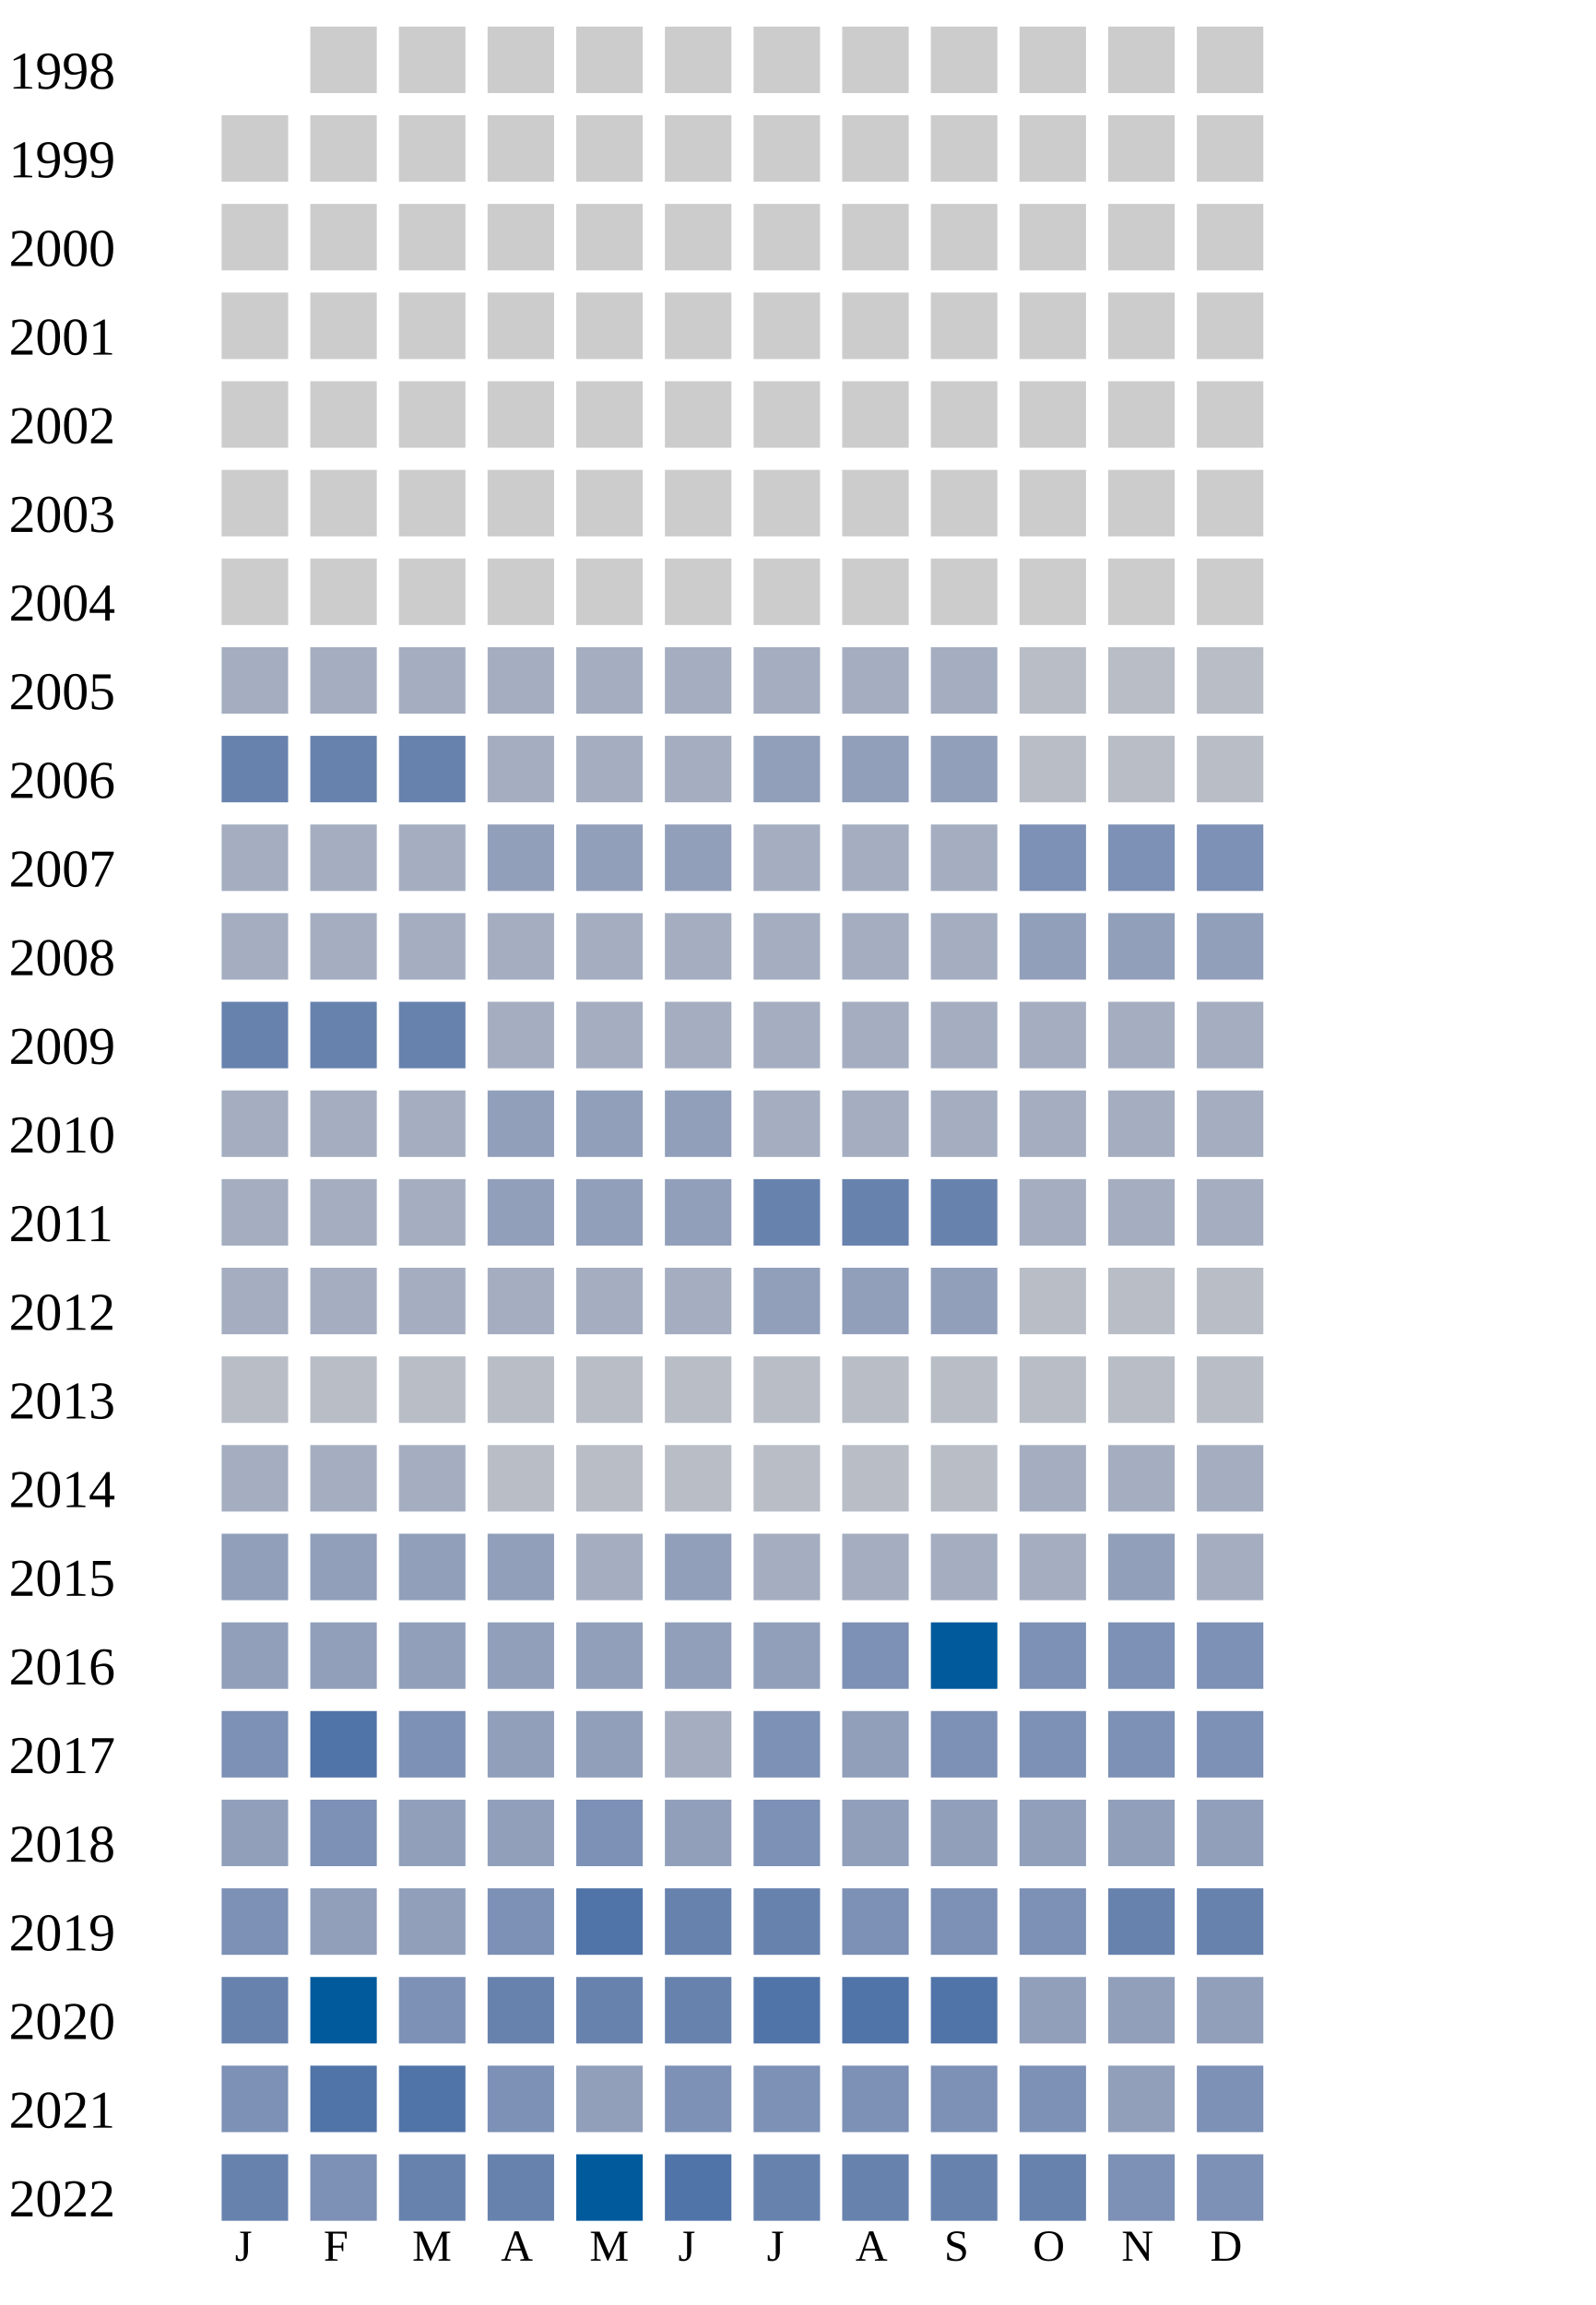
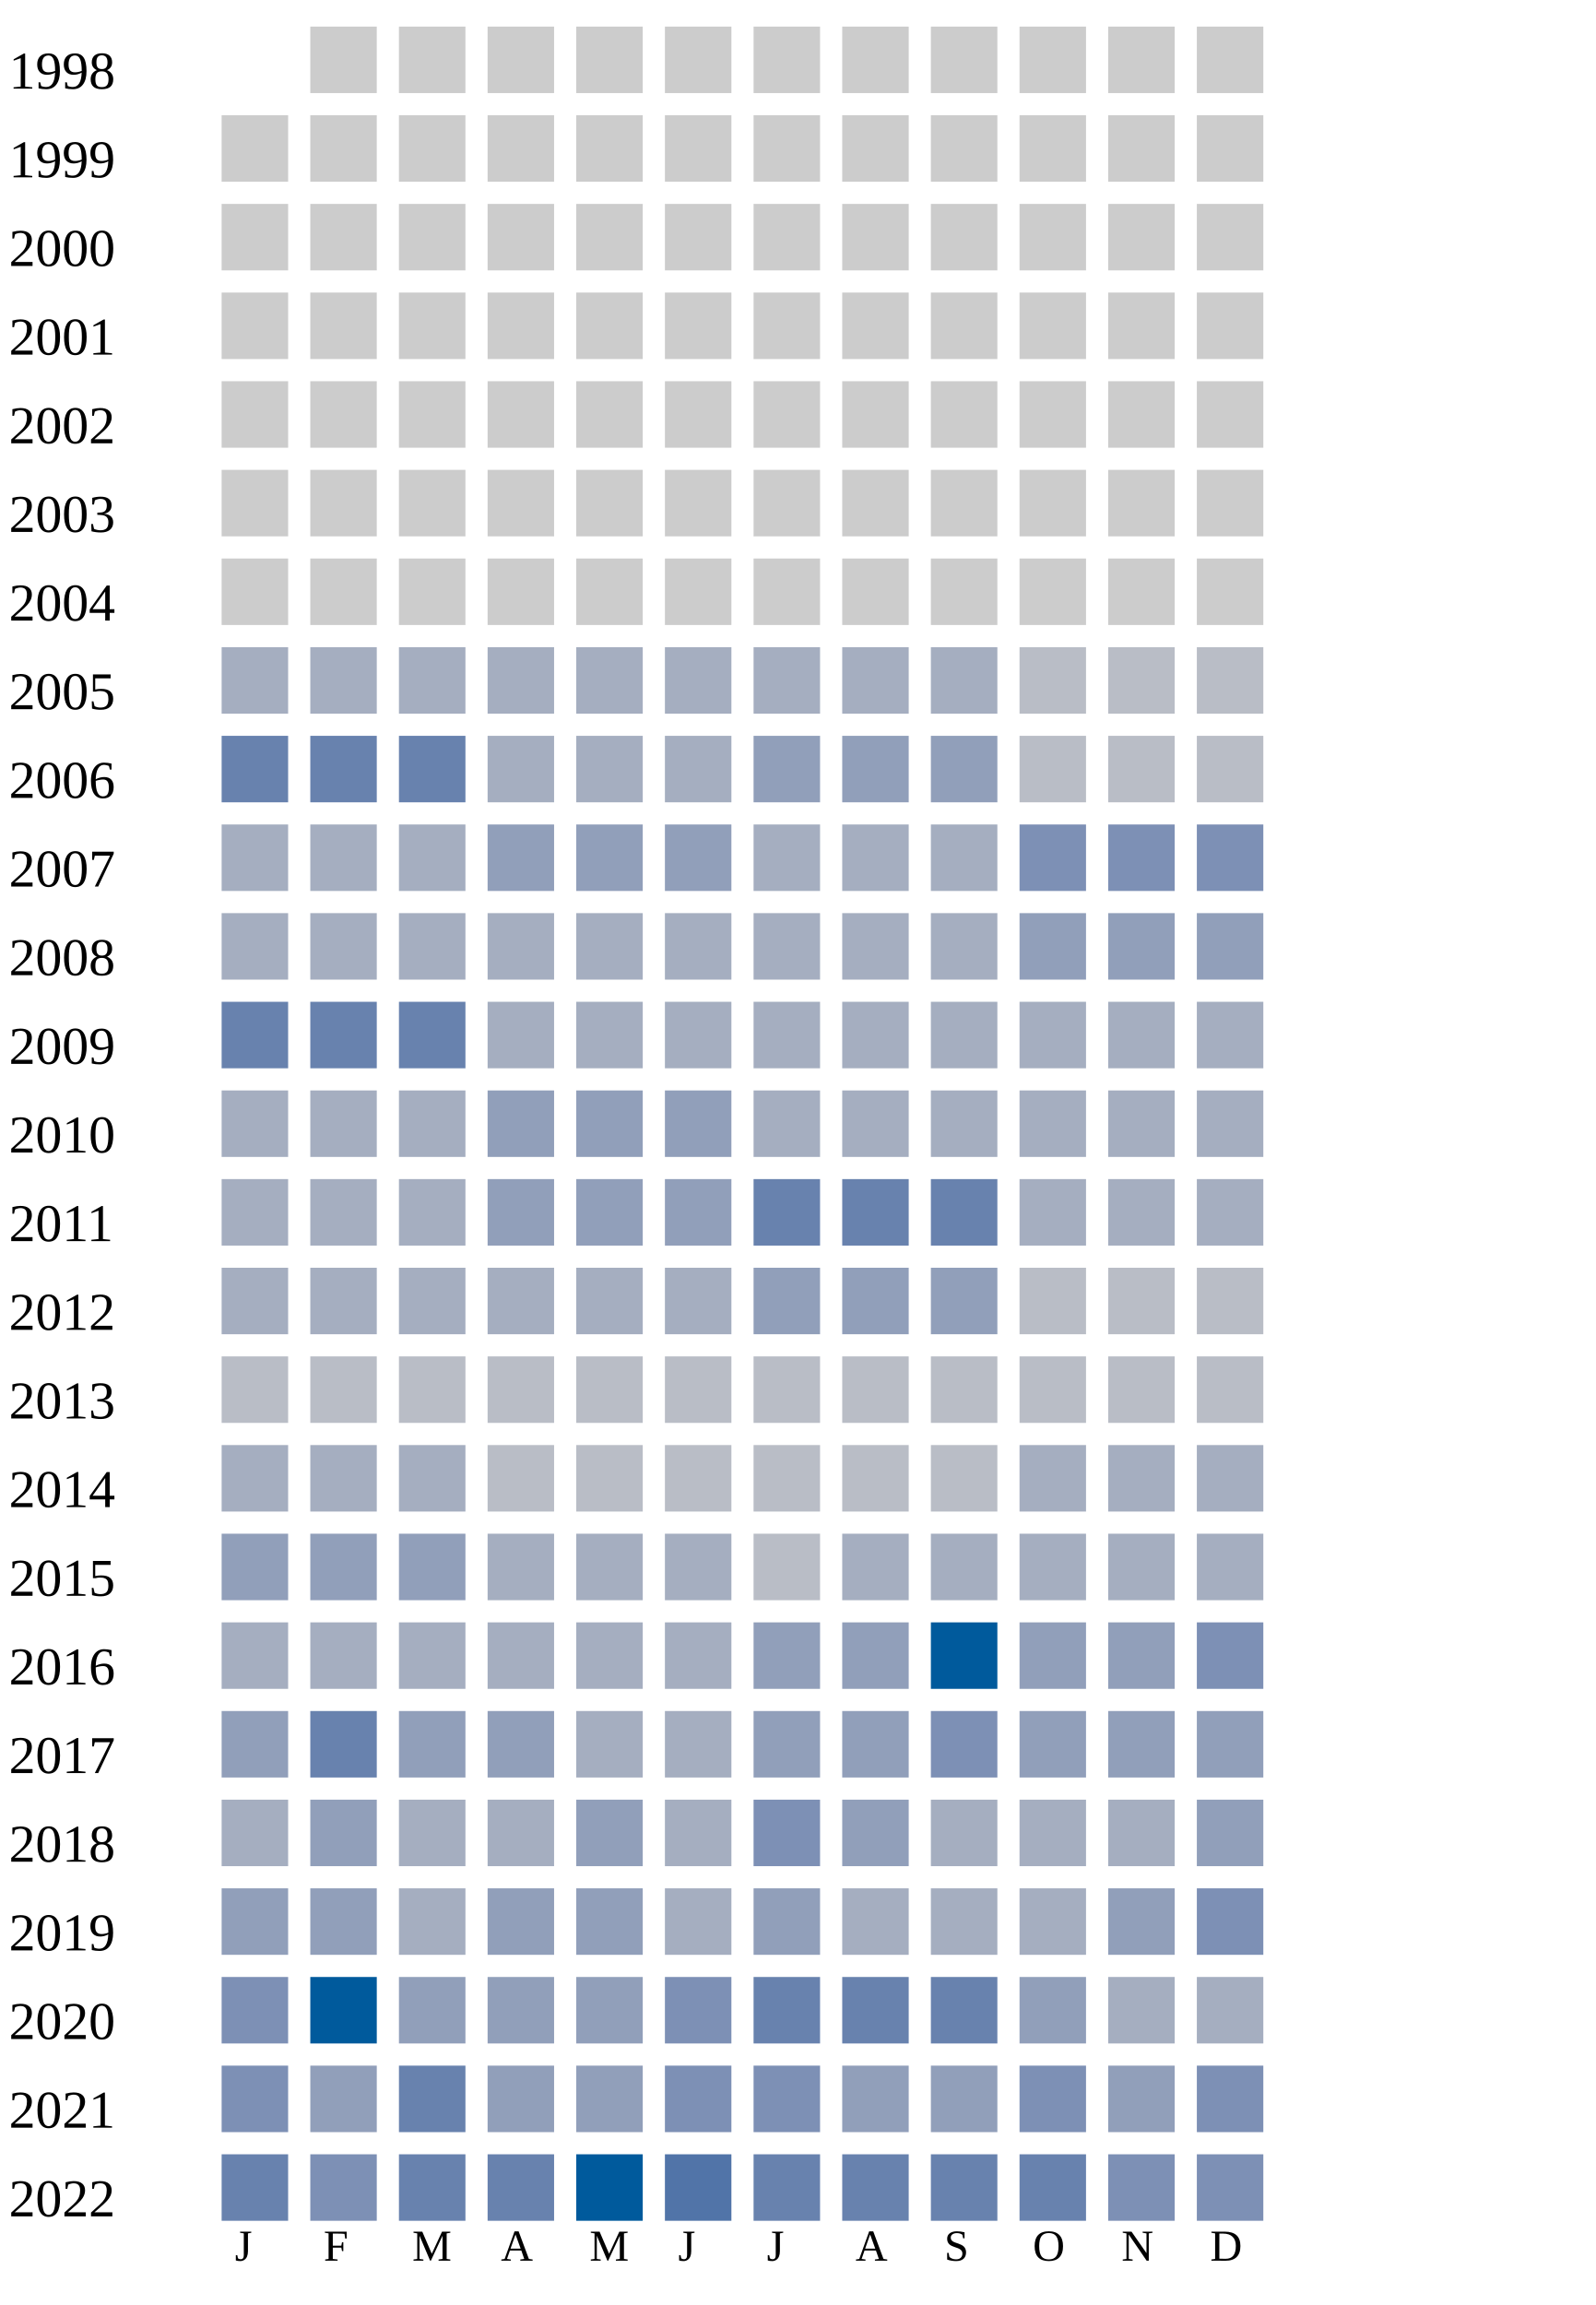
<svg xmlns="http://www.w3.org/2000/svg" width="360" height="520">
  <g transform="translate(0 0)">
    <text x="2" y="20">1998</text>
    <rect x="70" y="6" width="15" height="15" fill="#cccccc" />
    <rect x="90" y="6" width="15" height="15" fill="#cccccc" />
    <rect x="110" y="6" width="15" height="15" fill="#cccccc" />
    <rect x="130" y="6" width="15" height="15" fill="#cccccc" />
    <rect x="150" y="6" width="15" height="15" fill="#cccccc" />
    <rect x="170" y="6" width="15" height="15" fill="#cccccc" />
    <rect x="190" y="6" width="15" height="15" fill="#cccccc" />
    <rect x="210" y="6" width="15" height="15" fill="#cccccc" />
    <rect x="230" y="6" width="15" height="15" fill="#cccccc" />
    <rect x="250" y="6" width="15" height="15" fill="#cccccc" />
    <rect x="270" y="6" width="15" height="15" fill="#cccccc" />
  </g>
  <g transform="translate(0 20)">
    <text x="2" y="20">1999</text>
    <rect x="50" y="6" width="15" height="15" fill="#cccccc" />
    <rect x="70" y="6" width="15" height="15" fill="#cccccc" />
    <rect x="90" y="6" width="15" height="15" fill="#cccccc" />
    <rect x="110" y="6" width="15" height="15" fill="#cccccc" />
    <rect x="130" y="6" width="15" height="15" fill="#cccccc" />
    <rect x="150" y="6" width="15" height="15" fill="#cccccc" />
    <rect x="170" y="6" width="15" height="15" fill="#cccccc" />
    <rect x="190" y="6" width="15" height="15" fill="#cccccc" />
    <rect x="210" y="6" width="15" height="15" fill="#cccccc" />
    <rect x="230" y="6" width="15" height="15" fill="#cccccc" />
    <rect x="250" y="6" width="15" height="15" fill="#cccccc" />
    <rect x="270" y="6" width="15" height="15" fill="#cccccc" />
  </g>
  <g transform="translate(0 40)">
    <text x="2" y="20">2000</text>
    <rect x="50" y="6" width="15" height="15" fill="#cccccc" />
    <rect x="70" y="6" width="15" height="15" fill="#cccccc" />
    <rect x="90" y="6" width="15" height="15" fill="#cccccc" />
    <rect x="110" y="6" width="15" height="15" fill="#cccccc" />
    <rect x="130" y="6" width="15" height="15" fill="#cccccc" />
    <rect x="150" y="6" width="15" height="15" fill="#cccccc" />
    <rect x="170" y="6" width="15" height="15" fill="#cccccc" />
    <rect x="190" y="6" width="15" height="15" fill="#cccccc" />
    <rect x="210" y="6" width="15" height="15" fill="#cccccc" />
    <rect x="230" y="6" width="15" height="15" fill="#cccccc" />
    <rect x="250" y="6" width="15" height="15" fill="#cccccc" />
    <rect x="270" y="6" width="15" height="15" fill="#cccccc" />
  </g>
  <g transform="translate(0 60)">
    <text x="2" y="20">2001</text>
    <rect x="50" y="6" width="15" height="15" fill="#cccccc" />
    <rect x="70" y="6" width="15" height="15" fill="#cccccc" />
    <rect x="90" y="6" width="15" height="15" fill="#cccccc" />
    <rect x="110" y="6" width="15" height="15" fill="#cccccc" />
    <rect x="130" y="6" width="15" height="15" fill="#cccccc" />
    <rect x="150" y="6" width="15" height="15" fill="#cccccc" />
    <rect x="170" y="6" width="15" height="15" fill="#cccccc" />
    <rect x="190" y="6" width="15" height="15" fill="#cccccc" />
    <rect x="210" y="6" width="15" height="15" fill="#cccccc" />
    <rect x="230" y="6" width="15" height="15" fill="#cccccc" />
    <rect x="250" y="6" width="15" height="15" fill="#cccccc" />
    <rect x="270" y="6" width="15" height="15" fill="#cccccc" />
  </g>
  <g transform="translate(0 80)">
    <text x="2" y="20">2002</text>
    <rect x="50" y="6" width="15" height="15" fill="#cccccc" />
    <rect x="70" y="6" width="15" height="15" fill="#cccccc" />
    <rect x="90" y="6" width="15" height="15" fill="#cccccc" />
    <rect x="110" y="6" width="15" height="15" fill="#cccccc" />
    <rect x="130" y="6" width="15" height="15" fill="#cccccc" />
    <rect x="150" y="6" width="15" height="15" fill="#cccccc" />
    <rect x="170" y="6" width="15" height="15" fill="#cccccc" />
    <rect x="190" y="6" width="15" height="15" fill="#cccccc" />
    <rect x="210" y="6" width="15" height="15" fill="#cccccc" />
    <rect x="230" y="6" width="15" height="15" fill="#cccccc" />
    <rect x="250" y="6" width="15" height="15" fill="#cccccc" />
    <rect x="270" y="6" width="15" height="15" fill="#cccccc" />
  </g>
  <g transform="translate(0 100)">
    <text x="2" y="20">2003</text>
    <rect x="50" y="6" width="15" height="15" fill="#cccccc" />
    <rect x="70" y="6" width="15" height="15" fill="#cccccc" />
    <rect x="90" y="6" width="15" height="15" fill="#cccccc" />
    <rect x="110" y="6" width="15" height="15" fill="#cccccc" />
    <rect x="130" y="6" width="15" height="15" fill="#cccccc" />
    <rect x="150" y="6" width="15" height="15" fill="#cccccc" />
    <rect x="170" y="6" width="15" height="15" fill="#cccccc" />
    <rect x="190" y="6" width="15" height="15" fill="#cccccc" />
    <rect x="210" y="6" width="15" height="15" fill="#cccccc" />
    <rect x="230" y="6" width="15" height="15" fill="#cccccc" />
    <rect x="250" y="6" width="15" height="15" fill="#cccccc" />
    <rect x="270" y="6" width="15" height="15" fill="#cccccc" />
  </g>
  <g transform="translate(0 120)">
    <text x="2" y="20">2004</text>
    <rect x="50" y="6" width="15" height="15" fill="#cccccc" />
    <rect x="70" y="6" width="15" height="15" fill="#cccccc" />
    <rect x="90" y="6" width="15" height="15" fill="#cccccc" />
    <rect x="110" y="6" width="15" height="15" fill="#cccccc" />
    <rect x="130" y="6" width="15" height="15" fill="#cccccc" />
    <rect x="150" y="6" width="15" height="15" fill="#cccccc" />
    <rect x="170" y="6" width="15" height="15" fill="#cccccc" />
    <rect x="190" y="6" width="15" height="15" fill="#cccccc" />
    <rect x="210" y="6" width="15" height="15" fill="#cccccc" />
    <rect x="230" y="6" width="15" height="15" fill="#cccccc" />
    <rect x="250" y="6" width="15" height="15" fill="#cccccc" />
    <rect x="270" y="6" width="15" height="15" fill="#cccccc" />
  </g>
  <g transform="translate(0 140)">
    <text x="2" y="20">2005</text>
    <rect x="50" y="6" width="15" height="15" fill="#a5aec0" />
    <rect x="70" y="6" width="15" height="15" fill="#a5aec0" />
    <rect x="90" y="6" width="15" height="15" fill="#a5aec0" />
    <rect x="110" y="6" width="15" height="15" fill="#a5aec0" />
    <rect x="130" y="6" width="15" height="15" fill="#a5aec0" />
    <rect x="150" y="6" width="15" height="15" fill="#a5aec0" />
    <rect x="170" y="6" width="15" height="15" fill="#a5aec0" />
    <rect x="190" y="6" width="15" height="15" fill="#a5aec0" />
    <rect x="210" y="6" width="15" height="15" fill="#a5aec0" />
    <rect x="230" y="6" width="15" height="15" fill="#b9bdc6" />
    <rect x="250" y="6" width="15" height="15" fill="#b9bdc6" />
    <rect x="270" y="6" width="15" height="15" fill="#b9bdc6" />
  </g>
  <g transform="translate(0 160)">
    <text x="2" y="20">2006</text>
    <rect x="50" y="6" width="15" height="15" fill="#6882ae" />
    <rect x="70" y="6" width="15" height="15" fill="#6882ae" />
    <rect x="90" y="6" width="15" height="15" fill="#6882ae" />
    <rect x="110" y="6" width="15" height="15" fill="#a5aec0" />
    <rect x="130" y="6" width="15" height="15" fill="#a5aec0" />
    <rect x="150" y="6" width="15" height="15" fill="#a5aec0" />
    <rect x="170" y="6" width="15" height="15" fill="#919fba" />
    <rect x="190" y="6" width="15" height="15" fill="#919fba" />
    <rect x="210" y="6" width="15" height="15" fill="#919fba" />
    <rect x="230" y="6" width="15" height="15" fill="#b9bdc6" />
    <rect x="250" y="6" width="15" height="15" fill="#b9bdc6" />
    <rect x="270" y="6" width="15" height="15" fill="#b9bdc6" />
  </g>
  <g transform="translate(0 180)">
    <text x="2" y="20">2007</text>
    <rect x="50" y="6" width="15" height="15" fill="#a5aec0" />
    <rect x="70" y="6" width="15" height="15" fill="#a5aec0" />
    <rect x="90" y="6" width="15" height="15" fill="#a5aec0" />
    <rect x="110" y="6" width="15" height="15" fill="#919fba" />
    <rect x="130" y="6" width="15" height="15" fill="#919fba" />
    <rect x="150" y="6" width="15" height="15" fill="#919fba" />
    <rect x="170" y="6" width="15" height="15" fill="#a5aec0" />
    <rect x="190" y="6" width="15" height="15" fill="#a5aec0" />
    <rect x="210" y="6" width="15" height="15" fill="#a5aec0" />
    <rect x="230" y="6" width="15" height="15" fill="#7d90b5" />
    <rect x="250" y="6" width="15" height="15" fill="#7d90b5" />
    <rect x="270" y="6" width="15" height="15" fill="#7d90b5" />
  </g>
  <g transform="translate(0 200)">
    <text x="2" y="20">2008</text>
    <rect x="50" y="6" width="15" height="15" fill="#a5aec0" />
    <rect x="70" y="6" width="15" height="15" fill="#a5aec0" />
    <rect x="90" y="6" width="15" height="15" fill="#a5aec0" />
    <rect x="110" y="6" width="15" height="15" fill="#a5aec0" />
    <rect x="130" y="6" width="15" height="15" fill="#a5aec0" />
    <rect x="150" y="6" width="15" height="15" fill="#a5aec0" />
    <rect x="170" y="6" width="15" height="15" fill="#a5aec0" />
    <rect x="190" y="6" width="15" height="15" fill="#a5aec0" />
    <rect x="210" y="6" width="15" height="15" fill="#a5aec0" />
    <rect x="230" y="6" width="15" height="15" fill="#919fba" />
    <rect x="250" y="6" width="15" height="15" fill="#919fba" />
    <rect x="270" y="6" width="15" height="15" fill="#919fba" />
  </g>
  <g transform="translate(0 220)">
    <text x="2" y="20">2009</text>
    <rect x="50" y="6" width="15" height="15" fill="#6882ae" />
    <rect x="70" y="6" width="15" height="15" fill="#6882ae" />
    <rect x="90" y="6" width="15" height="15" fill="#6882ae" />
    <rect x="110" y="6" width="15" height="15" fill="#a5aec0" />
    <rect x="130" y="6" width="15" height="15" fill="#a5aec0" />
    <rect x="150" y="6" width="15" height="15" fill="#a5aec0" />
    <rect x="170" y="6" width="15" height="15" fill="#a5aec0" />
    <rect x="190" y="6" width="15" height="15" fill="#a5aec0" />
    <rect x="210" y="6" width="15" height="15" fill="#a5aec0" />
    <rect x="230" y="6" width="15" height="15" fill="#a5aec0" />
    <rect x="250" y="6" width="15" height="15" fill="#a5aec0" />
    <rect x="270" y="6" width="15" height="15" fill="#a5aec0" />
  </g>
  <g transform="translate(0 240)">
    <text x="2" y="20">2010</text>
    <rect x="50" y="6" width="15" height="15" fill="#a5aec0" />
    <rect x="70" y="6" width="15" height="15" fill="#a5aec0" />
    <rect x="90" y="6" width="15" height="15" fill="#a5aec0" />
    <rect x="110" y="6" width="15" height="15" fill="#919fba" />
    <rect x="130" y="6" width="15" height="15" fill="#919fba" />
    <rect x="150" y="6" width="15" height="15" fill="#919fba" />
    <rect x="170" y="6" width="15" height="15" fill="#a5aec0" />
    <rect x="190" y="6" width="15" height="15" fill="#a5aec0" />
    <rect x="210" y="6" width="15" height="15" fill="#a5aec0" />
    <rect x="230" y="6" width="15" height="15" fill="#a5aec0" />
    <rect x="250" y="6" width="15" height="15" fill="#a5aec0" />
    <rect x="270" y="6" width="15" height="15" fill="#a5aec0" />
  </g>
  <g transform="translate(0 260)">
    <text x="2" y="20">2011</text>
    <rect x="50" y="6" width="15" height="15" fill="#a5aec0" />
    <rect x="70" y="6" width="15" height="15" fill="#a5aec0" />
    <rect x="90" y="6" width="15" height="15" fill="#a5aec0" />
    <rect x="110" y="6" width="15" height="15" fill="#919fba" />
    <rect x="130" y="6" width="15" height="15" fill="#919fba" />
    <rect x="150" y="6" width="15" height="15" fill="#919fba" />
    <rect x="170" y="6" width="15" height="15" fill="#6882ae" />
    <rect x="190" y="6" width="15" height="15" fill="#6882ae" />
    <rect x="210" y="6" width="15" height="15" fill="#6882ae" />
    <rect x="230" y="6" width="15" height="15" fill="#a5aec0" />
    <rect x="250" y="6" width="15" height="15" fill="#a5aec0" />
    <rect x="270" y="6" width="15" height="15" fill="#a5aec0" />
  </g>
  <g transform="translate(0 280)">
    <text x="2" y="20">2012</text>
    <rect x="50" y="6" width="15" height="15" fill="#a5aec0" />
    <rect x="70" y="6" width="15" height="15" fill="#a5aec0" />
    <rect x="90" y="6" width="15" height="15" fill="#a5aec0" />
    <rect x="110" y="6" width="15" height="15" fill="#a5aec0" />
    <rect x="130" y="6" width="15" height="15" fill="#a5aec0" />
    <rect x="150" y="6" width="15" height="15" fill="#a5aec0" />
    <rect x="170" y="6" width="15" height="15" fill="#919fba" />
    <rect x="190" y="6" width="15" height="15" fill="#919fba" />
    <rect x="210" y="6" width="15" height="15" fill="#919fba" />
    <rect x="230" y="6" width="15" height="15" fill="#b9bdc6" />
    <rect x="250" y="6" width="15" height="15" fill="#b9bdc6" />
    <rect x="270" y="6" width="15" height="15" fill="#b9bdc6" />
  </g>
  <g transform="translate(0 300)">
    <text x="2" y="20">2013</text>
    <rect x="50" y="6" width="15" height="15" fill="#b9bdc6" />
    <rect x="70" y="6" width="15" height="15" fill="#b9bdc6" />
    <rect x="90" y="6" width="15" height="15" fill="#b9bdc6" />
    <rect x="110" y="6" width="15" height="15" fill="#b9bdc6" />
    <rect x="130" y="6" width="15" height="15" fill="#b9bdc6" />
    <rect x="150" y="6" width="15" height="15" fill="#b9bdc6" />
    <rect x="170" y="6" width="15" height="15" fill="#b9bdc6" />
    <rect x="190" y="6" width="15" height="15" fill="#b9bdc6" />
    <rect x="210" y="6" width="15" height="15" fill="#b9bdc6" />
    <rect x="230" y="6" width="15" height="15" fill="#b9bdc6" />
    <rect x="250" y="6" width="15" height="15" fill="#b9bdc6" />
    <rect x="270" y="6" width="15" height="15" fill="#b9bdc6" />
  </g>
  <g transform="translate(0 320)">
    <text x="2" y="20">2014</text>
    <rect x="50" y="6" width="15" height="15" fill="#a5aec0" />
    <rect x="70" y="6" width="15" height="15" fill="#a5aec0" />
    <rect x="90" y="6" width="15" height="15" fill="#a5aec0" />
    <rect x="110" y="6" width="15" height="15" fill="#b9bdc6" />
    <rect x="130" y="6" width="15" height="15" fill="#b9bdc6" />
    <rect x="150" y="6" width="15" height="15" fill="#b9bdc6" />
    <rect x="170" y="6" width="15" height="15" fill="#b9bdc6" />
    <rect x="190" y="6" width="15" height="15" fill="#b9bdc6" />
    <rect x="210" y="6" width="15" height="15" fill="#b9bdc6" />
    <rect x="230" y="6" width="15" height="15" fill="#a5aec0" />
    <rect x="250" y="6" width="15" height="15" fill="#a5aec0" />
    <rect x="270" y="6" width="15" height="15" fill="#a5aec0" />
  </g>
  <g transform="translate(0 340)">
    <text x="2" y="20">2015</text>
    <rect x="50" y="6" width="15" height="15" fill="#919fba" />
    <rect x="70" y="6" width="15" height="15" fill="#919fba" />
    <rect x="90" y="6" width="15" height="15" fill="#919fba" />
-     <rect x="110" y="6" width="15" height="15" fill="#919fba" />
-     <rect x="130" y="6" width="15" height="15" fill="#a5aec0" />
-     <rect x="150" y="6" width="15" height="15" fill="#919fba" />
-     <rect x="170" y="6" width="15" height="15" fill="#a5aec0" />
-     <rect x="190" y="6" width="15" height="15" fill="#a5aec0" />
-     <rect x="210" y="6" width="15" height="15" fill="#a5aec0" />
-     <rect x="230" y="6" width="15" height="15" fill="#a5aec0" />
-     <rect x="250" y="6" width="15" height="15" fill="#919fba" />
+     <rect x="110" y="6" width="15" height="15" fill="#a5aec0" />
+     <rect x="130" y="6" width="15" height="15" fill="#a5aec0" />
+     <rect x="150" y="6" width="15" height="15" fill="#a5aec0" />
+     <rect x="170" y="6" width="15" height="15" fill="#b9bdc6" />
+     <rect x="190" y="6" width="15" height="15" fill="#a5aec0" />
+     <rect x="210" y="6" width="15" height="15" fill="#a5aec0" />
+     <rect x="230" y="6" width="15" height="15" fill="#a5aec0" />
+     <rect x="250" y="6" width="15" height="15" fill="#a5aec0" />
    <rect x="270" y="6" width="15" height="15" fill="#a5aec0" />
  </g>
  <g transform="translate(0 360)">
    <text x="2" y="20">2016</text>
+     <rect x="50" y="6" width="15" height="15" fill="#a5aec0" />
+     <rect x="70" y="6" width="15" height="15" fill="#a5aec0" />
+     <rect x="90" y="6" width="15" height="15" fill="#a5aec0" />
+     <rect x="110" y="6" width="15" height="15" fill="#a5aec0" />
+     <rect x="130" y="6" width="15" height="15" fill="#a5aec0" />
+     <rect x="150" y="6" width="15" height="15" fill="#a5aec0" />
+     <rect x="170" y="6" width="15" height="15" fill="#919fba" />
+     <rect x="190" y="6" width="15" height="15" fill="#919fba" />
+     <rect x="210" y="6" width="15" height="15" fill="#005a9c" />
+     <rect x="230" y="6" width="15" height="15" fill="#919fba" />
+     <rect x="250" y="6" width="15" height="15" fill="#919fba" />
+     <rect x="270" y="6" width="15" height="15" fill="#7d90b5" />
+   </g>
+   <g transform="translate(0 380)">
+     <text x="2" y="20">2017</text>
+     <rect x="50" y="6" width="15" height="15" fill="#919fba" />
+     <rect x="70" y="6" width="15" height="15" fill="#6882ae" />
+     <rect x="90" y="6" width="15" height="15" fill="#919fba" />
+     <rect x="110" y="6" width="15" height="15" fill="#919fba" />
+     <rect x="130" y="6" width="15" height="15" fill="#a5aec0" />
+     <rect x="150" y="6" width="15" height="15" fill="#a5aec0" />
+     <rect x="170" y="6" width="15" height="15" fill="#919fba" />
+     <rect x="190" y="6" width="15" height="15" fill="#919fba" />
+     <rect x="210" y="6" width="15" height="15" fill="#7d90b5" />
+     <rect x="230" y="6" width="15" height="15" fill="#919fba" />
+     <rect x="250" y="6" width="15" height="15" fill="#919fba" />
+     <rect x="270" y="6" width="15" height="15" fill="#919fba" />
+   </g>
+   <g transform="translate(0 400)">
+     <text x="2" y="20">2018</text>
+     <rect x="50" y="6" width="15" height="15" fill="#a5aec0" />
+     <rect x="70" y="6" width="15" height="15" fill="#919fba" />
+     <rect x="90" y="6" width="15" height="15" fill="#a5aec0" />
+     <rect x="110" y="6" width="15" height="15" fill="#a5aec0" />
+     <rect x="130" y="6" width="15" height="15" fill="#919fba" />
+     <rect x="150" y="6" width="15" height="15" fill="#a5aec0" />
+     <rect x="170" y="6" width="15" height="15" fill="#7d90b5" />
+     <rect x="190" y="6" width="15" height="15" fill="#919fba" />
+     <rect x="210" y="6" width="15" height="15" fill="#a5aec0" />
+     <rect x="230" y="6" width="15" height="15" fill="#a5aec0" />
+     <rect x="250" y="6" width="15" height="15" fill="#a5aec0" />
+     <rect x="270" y="6" width="15" height="15" fill="#919fba" />
+   </g>
+   <g transform="translate(0 420)">
+     <text x="2" y="20">2019</text>
    <rect x="50" y="6" width="15" height="15" fill="#919fba" />
    <rect x="70" y="6" width="15" height="15" fill="#919fba" />
-     <rect x="90" y="6" width="15" height="15" fill="#919fba" />
-     <rect x="110" y="6" width="15" height="15" fill="#919fba" />
-     <rect x="130" y="6" width="15" height="15" fill="#919fba" />
-     <rect x="150" y="6" width="15" height="15" fill="#919fba" />
-     <rect x="170" y="6" width="15" height="15" fill="#919fba" />
-     <rect x="190" y="6" width="15" height="15" fill="#7d90b5" />
-     <rect x="210" y="6" width="15" height="15" fill="#005a9c" />
-     <rect x="230" y="6" width="15" height="15" fill="#7d90b5" />
-     <rect x="250" y="6" width="15" height="15" fill="#7d90b5" />
-     <rect x="270" y="6" width="15" height="15" fill="#7d90b5" />
-   </g>
-   <g transform="translate(0 380)">
-     <text x="2" y="20">2017</text>
-     <rect x="50" y="6" width="15" height="15" fill="#7d90b5" />
-     <rect x="70" y="6" width="15" height="15" fill="#5174a8" />
-     <rect x="90" y="6" width="15" height="15" fill="#7d90b5" />
-     <rect x="110" y="6" width="15" height="15" fill="#919fba" />
-     <rect x="130" y="6" width="15" height="15" fill="#919fba" />
-     <rect x="150" y="6" width="15" height="15" fill="#a5aec0" />
-     <rect x="170" y="6" width="15" height="15" fill="#7d90b5" />
-     <rect x="190" y="6" width="15" height="15" fill="#919fba" />
-     <rect x="210" y="6" width="15" height="15" fill="#7d90b5" />
-     <rect x="230" y="6" width="15" height="15" fill="#7d90b5" />
-     <rect x="250" y="6" width="15" height="15" fill="#7d90b5" />
-     <rect x="270" y="6" width="15" height="15" fill="#7d90b5" />
-   </g>
-   <g transform="translate(0 400)">
-     <text x="2" y="20">2018</text>
-     <rect x="50" y="6" width="15" height="15" fill="#919fba" />
-     <rect x="70" y="6" width="15" height="15" fill="#7d90b5" />
-     <rect x="90" y="6" width="15" height="15" fill="#919fba" />
-     <rect x="110" y="6" width="15" height="15" fill="#919fba" />
-     <rect x="130" y="6" width="15" height="15" fill="#7d90b5" />
-     <rect x="150" y="6" width="15" height="15" fill="#919fba" />
-     <rect x="170" y="6" width="15" height="15" fill="#7d90b5" />
-     <rect x="190" y="6" width="15" height="15" fill="#919fba" />
-     <rect x="210" y="6" width="15" height="15" fill="#919fba" />
-     <rect x="230" y="6" width="15" height="15" fill="#919fba" />
-     <rect x="250" y="6" width="15" height="15" fill="#919fba" />
-     <rect x="270" y="6" width="15" height="15" fill="#919fba" />
-   </g>
-   <g transform="translate(0 420)">
-     <text x="2" y="20">2019</text>
-     <rect x="50" y="6" width="15" height="15" fill="#7d90b5" />
-     <rect x="70" y="6" width="15" height="15" fill="#919fba" />
-     <rect x="90" y="6" width="15" height="15" fill="#919fba" />
-     <rect x="110" y="6" width="15" height="15" fill="#7d90b5" />
-     <rect x="130" y="6" width="15" height="15" fill="#5174a8" />
-     <rect x="150" y="6" width="15" height="15" fill="#6882ae" />
-     <rect x="170" y="6" width="15" height="15" fill="#6882ae" />
-     <rect x="190" y="6" width="15" height="15" fill="#7d90b5" />
-     <rect x="210" y="6" width="15" height="15" fill="#7d90b5" />
-     <rect x="230" y="6" width="15" height="15" fill="#7d90b5" />
-     <rect x="250" y="6" width="15" height="15" fill="#6882ae" />
-     <rect x="270" y="6" width="15" height="15" fill="#6882ae" />
+     <rect x="90" y="6" width="15" height="15" fill="#a5aec0" />
+     <rect x="110" y="6" width="15" height="15" fill="#919fba" />
+     <rect x="130" y="6" width="15" height="15" fill="#919fba" />
+     <rect x="150" y="6" width="15" height="15" fill="#a5aec0" />
+     <rect x="170" y="6" width="15" height="15" fill="#919fba" />
+     <rect x="190" y="6" width="15" height="15" fill="#a5aec0" />
+     <rect x="210" y="6" width="15" height="15" fill="#a5aec0" />
+     <rect x="230" y="6" width="15" height="15" fill="#a5aec0" />
+     <rect x="250" y="6" width="15" height="15" fill="#919fba" />
+     <rect x="270" y="6" width="15" height="15" fill="#7d90b5" />
  </g>
  <g transform="translate(0 440)">
    <text x="2" y="20">2020</text>
-     <rect x="50" y="6" width="15" height="15" fill="#6882ae" />
+     <rect x="50" y="6" width="15" height="15" fill="#7d90b5" />
    <rect x="70" y="6" width="15" height="15" fill="#005a9c" />
-     <rect x="90" y="6" width="15" height="15" fill="#7d90b5" />
-     <rect x="110" y="6" width="15" height="15" fill="#6882ae" />
-     <rect x="130" y="6" width="15" height="15" fill="#6882ae" />
-     <rect x="150" y="6" width="15" height="15" fill="#6882ae" />
-     <rect x="170" y="6" width="15" height="15" fill="#5174a8" />
-     <rect x="190" y="6" width="15" height="15" fill="#5174a8" />
-     <rect x="210" y="6" width="15" height="15" fill="#5174a8" />
+     <rect x="90" y="6" width="15" height="15" fill="#919fba" />
+     <rect x="110" y="6" width="15" height="15" fill="#919fba" />
+     <rect x="130" y="6" width="15" height="15" fill="#919fba" />
+     <rect x="150" y="6" width="15" height="15" fill="#7d90b5" />
+     <rect x="170" y="6" width="15" height="15" fill="#6882ae" />
+     <rect x="190" y="6" width="15" height="15" fill="#6882ae" />
+     <rect x="210" y="6" width="15" height="15" fill="#6882ae" />
    <rect x="230" y="6" width="15" height="15" fill="#919fba" />
-     <rect x="250" y="6" width="15" height="15" fill="#919fba" />
-     <rect x="270" y="6" width="15" height="15" fill="#919fba" />
+     <rect x="250" y="6" width="15" height="15" fill="#a5aec0" />
+     <rect x="270" y="6" width="15" height="15" fill="#a5aec0" />
  </g>
  <g transform="translate(0 460)">
    <text x="2" y="20">2021</text>
    <rect x="50" y="6" width="15" height="15" fill="#7d90b5" />
-     <rect x="70" y="6" width="15" height="15" fill="#5174a8" />
-     <rect x="90" y="6" width="15" height="15" fill="#5174a8" />
-     <rect x="110" y="6" width="15" height="15" fill="#7d90b5" />
+     <rect x="70" y="6" width="15" height="15" fill="#919fba" />
+     <rect x="90" y="6" width="15" height="15" fill="#6882ae" />
+     <rect x="110" y="6" width="15" height="15" fill="#919fba" />
    <rect x="130" y="6" width="15" height="15" fill="#919fba" />
    <rect x="150" y="6" width="15" height="15" fill="#7d90b5" />
    <rect x="170" y="6" width="15" height="15" fill="#7d90b5" />
-     <rect x="190" y="6" width="15" height="15" fill="#7d90b5" />
-     <rect x="210" y="6" width="15" height="15" fill="#7d90b5" />
+     <rect x="190" y="6" width="15" height="15" fill="#919fba" />
+     <rect x="210" y="6" width="15" height="15" fill="#919fba" />
    <rect x="230" y="6" width="15" height="15" fill="#7d90b5" />
    <rect x="250" y="6" width="15" height="15" fill="#919fba" />
    <rect x="270" y="6" width="15" height="15" fill="#7d90b5" />
  </g>
  <g transform="translate(0 480)">
    <text x="2" y="20">2022</text>
    <rect x="50" y="6" width="15" height="15" fill="#6882ae" />
    <rect x="70" y="6" width="15" height="15" fill="#7d90b5" />
    <rect x="90" y="6" width="15" height="15" fill="#6882ae" />
    <rect x="110" y="6" width="15" height="15" fill="#6882ae" />
    <rect x="130" y="6" width="15" height="15" fill="#005a9c" />
    <rect x="150" y="6" width="15" height="15" fill="#5174a8" />
    <rect x="170" y="6" width="15" height="15" fill="#6882ae" />
    <rect x="190" y="6" width="15" height="15" fill="#6882ae" />
    <rect x="210" y="6" width="15" height="15" fill="#6882ae" />
    <rect x="230" y="6" width="15" height="15" fill="#6882ae" />
    <rect x="250" y="6" width="15" height="15" fill="#7d90b5" />
    <rect x="270" y="6" width="15" height="15" fill="#7d90b5" />
  </g>
  <text style="font-size: 10px; text-align: center" x="53" y="510">J</text>
  <text style="font-size: 10px; text-align: center" x="73" y="510">F</text>
  <text style="font-size: 10px; text-align: center" x="93" y="510">M</text>
  <text style="font-size: 10px; text-align: center" x="113" y="510">A</text>
  <text style="font-size: 10px; text-align: center" x="133" y="510">M</text>
  <text style="font-size: 10px; text-align: center" x="153" y="510">J</text>
  <text style="font-size: 10px; text-align: center" x="173" y="510">J</text>
  <text style="font-size: 10px; text-align: center" x="193" y="510">A</text>
  <text style="font-size: 10px; text-align: center" x="213" y="510">S</text>
  <text style="font-size: 10px; text-align: center" x="233" y="510">O</text>
  <text style="font-size: 10px; text-align: center" x="253" y="510">N</text>
  <text style="font-size: 10px; text-align: center" x="273" y="510">D</text>
  <text style="font-size: 10px;" x="155" y="529">Less</text>
  <rect fill="#b9bdc6" width="10" height="10" x="180" y="520" />
  <rect fill="#919fba" width="10" height="10" x="195" y="520" />
  <rect fill="#6882ae" width="10" height="10" x="210" y="520" />
  <rect fill="#005a9c" width="10" height="10" x="225" y="520" />
  <text x="240" y="529" style="font-size: 10px;">More</text>
</svg>
